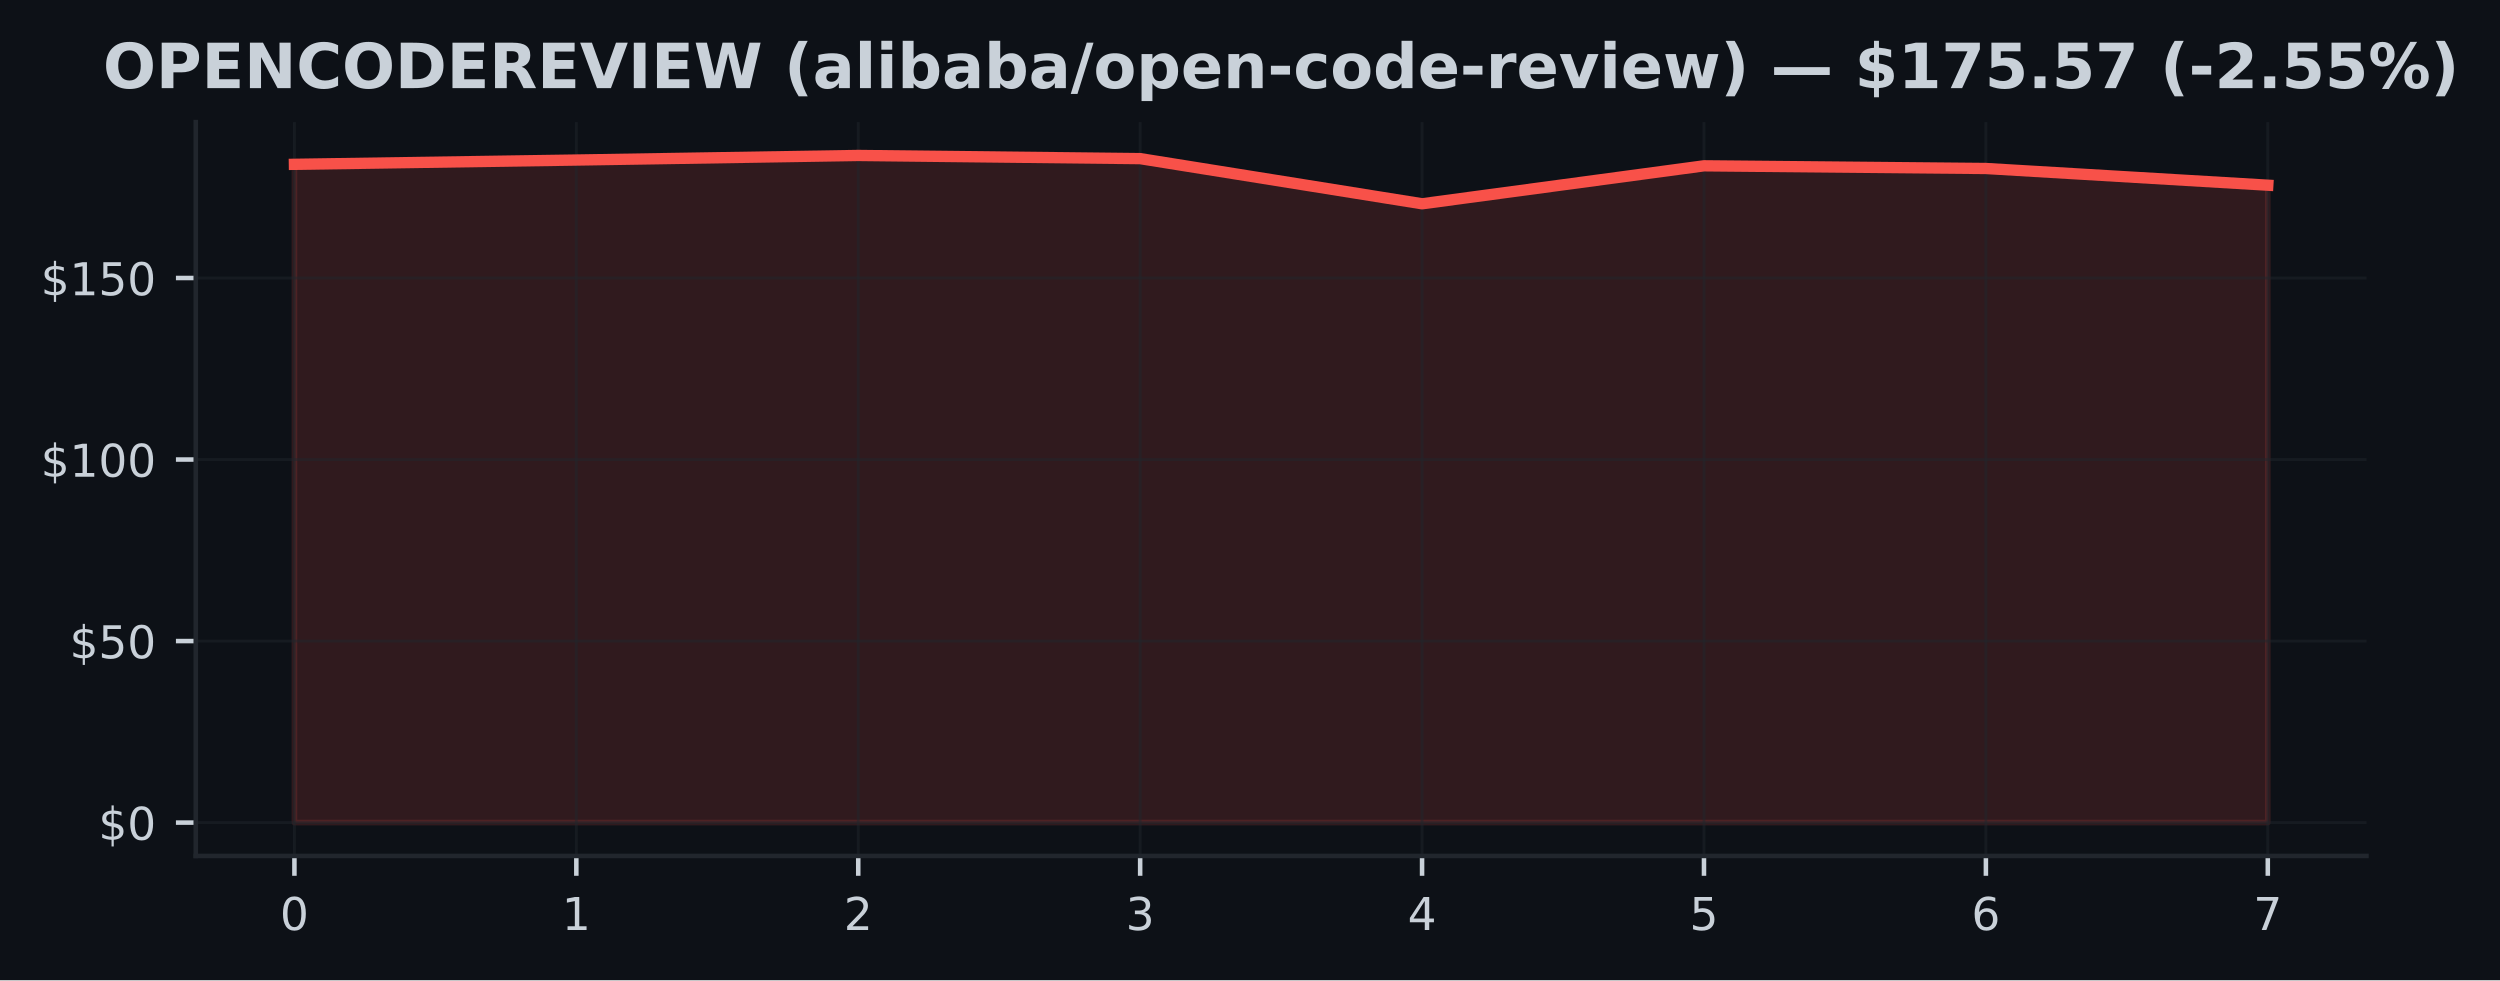
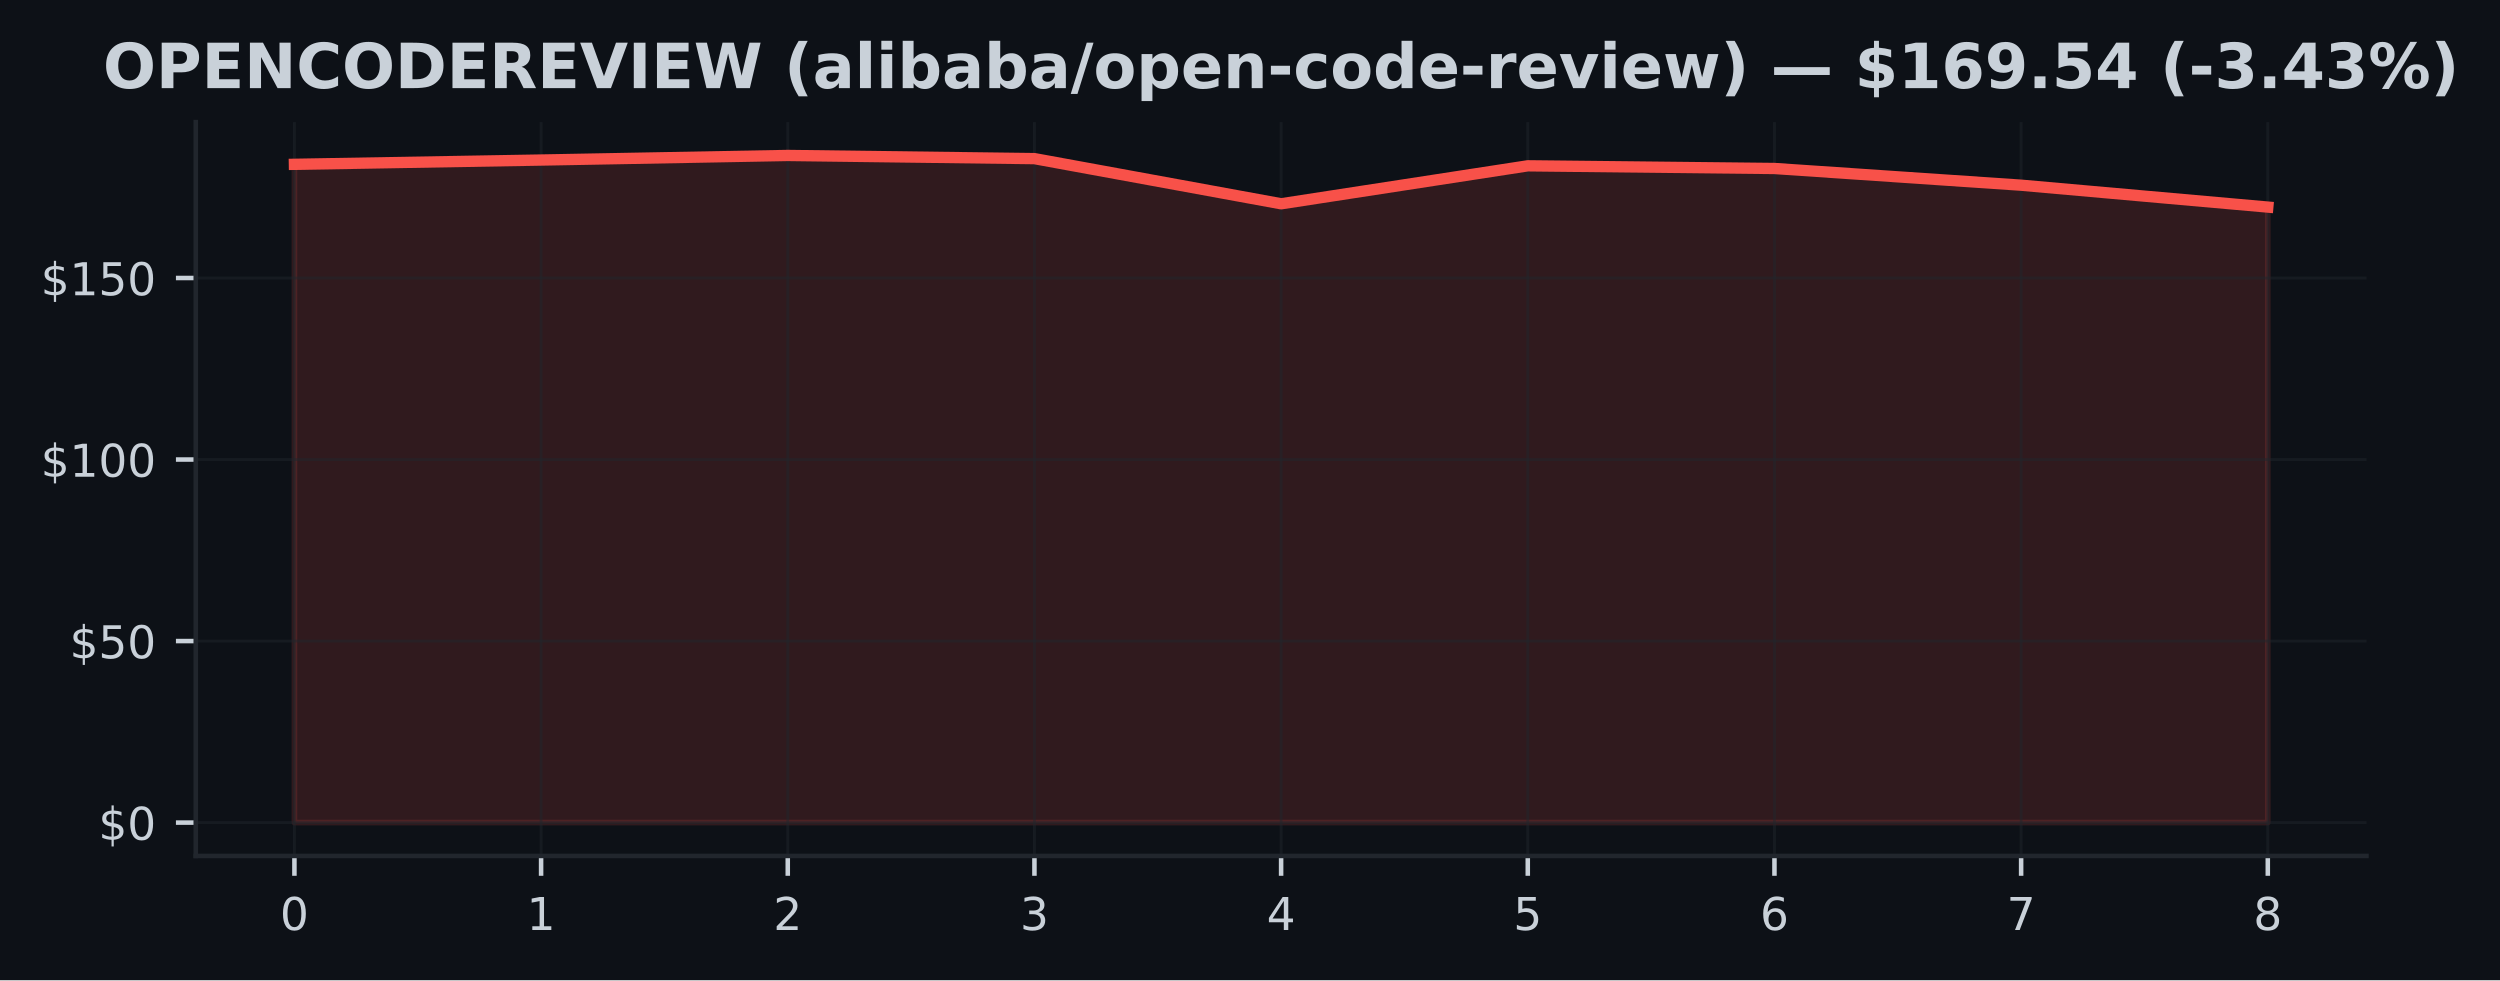
<svg xmlns="http://www.w3.org/2000/svg" xmlns:xlink="http://www.w3.org/1999/xlink" width="441.375pt" height="173.061pt" viewBox="0 0 441.375 173.061" version="1.1">
  <defs>
    <style type="text/css">*{stroke-linejoin: round; stroke-linecap: butt}</style>
  </defs>
  <g id="figure_1">
    <g id="patch_1">
      <path d="M 0 173.061  L 441.375 173.061  L 441.375 0  L 0 0  z " style="fill: #0d1117" />
    </g>
    <g id="axes_1">
      <g id="patch_2">
        <path d="M 34.56 151.118  L 417.8 151.118  L 417.8 21.558  L 34.56 21.558  z " style="fill: #0d1117" />
      </g>
      <g id="FillBetweenPolyCollection_1">
        <defs>
-           <path id="mce8ab6e740" d="M 51.98 -27.832  L 51.98 -144.049  L 101.751 -144.806  L 151.523 -145.613  L 201.294 -145.056  L 251.066 -137.082  L 300.837 -143.787  L 350.609 -143.312  L 400.38 -140.364  L 400.38 -27.832  L 400.38 -27.832  L 350.609 -27.832  L 300.837 -27.832  L 251.066 -27.832  L 201.294 -27.832  L 151.523 -27.832  L 101.751 -27.832  L 51.98 -27.832  z " style="stroke: #f85149; stroke-opacity: 0.15" />
+           <path id="m4a95462f63" d="M 51.98 -27.832  L 51.98 -144.049  L 95.53 -144.806  L 139.08 -145.613  L 182.63 -145.056  L 226.18 -137.082  L 269.73 -143.787  L 313.28 -143.312  L 356.83 -140.364  L 400.38 -136.499  L 400.38 -27.832  L 400.38 -27.832  L 356.83 -27.832  L 313.28 -27.832  L 269.73 -27.832  L 226.18 -27.832  L 182.63 -27.832  L 139.08 -27.832  L 95.53 -27.832  L 51.98 -27.832  z " style="stroke: #f85149; stroke-opacity: 0.15" />
        </defs>
-         <g clip-path="url(#p2fc9ec6534)">
-           <use xlink:href="#mce8ab6e740" x="0" y="173.061" style="fill: #f85149; fill-opacity: 0.15; stroke: #f85149; stroke-opacity: 0.15" />
+         <g clip-path="url(#pe9b9339fca)">
+           <use xlink:href="#m4a95462f63" x="0" y="173.061" style="fill: #f85149; fill-opacity: 0.15; stroke: #f85149; stroke-opacity: 0.15" />
        </g>
      </g>
      <g id="matplotlib.axis_1">
        <g id="xtick_1">
          <g id="line2d_1">
-             <path d="M 51.98 151.118  L 51.98 21.558  " clip-path="url(#p2fc9ec6534)" style="fill: none; stroke: #21262d; stroke-opacity: 0.5; stroke-width: 0.5; stroke-linecap: square" />
+             <path d="M 51.98 151.118  L 51.98 21.558  " clip-path="url(#pe9b9339fca)" style="fill: none; stroke: #21262d; stroke-opacity: 0.5; stroke-width: 0.5; stroke-linecap: square" />
          </g>
          <g id="line2d_2">
            <defs>
-               <path id="m64337d0463" d="M 0 0  L 0 3.5  " style="stroke: #c9d1d9; stroke-width: 0.8" />
+               <path id="mf3dcae164a" d="M 0 0  L 0 3.5  " style="stroke: #c9d1d9; stroke-width: 0.8" />
            </defs>
            <g>
-               <use xlink:href="#m64337d0463" x="51.98" y="151.118" style="fill: #c9d1d9; stroke: #c9d1d9; stroke-width: 0.8" />
+               <use xlink:href="#mf3dcae164a" x="51.98" y="151.118" style="fill: #c9d1d9; stroke: #c9d1d9; stroke-width: 0.8" />
            </g>
          </g>
          <g id="text_1">
            <g style="fill: #c9d1d9" transform="translate(49.435 164.197) scale(0.08 -0.08)">
              <defs>
                <path id="DejaVuSans-30" d="M 2034 4250  Q 1547 4250 1301 3770  Q 1056 3291 1056 2328  Q 1056 1369 1301 889  Q 1547 409 2034 409  Q 2525 409 2770 889  Q 3016 1369 3016 2328  Q 3016 3291 2770 3770  Q 2525 4250 2034 4250  z M 2034 4750  Q 2819 4750 3233 4129  Q 3647 3509 3647 2328  Q 3647 1150 3233 529  Q 2819 -91 2034 -91  Q 1250 -91 836 529  Q 422 1150 422 2328  Q 422 3509 836 4129  Q 1250 4750 2034 4750  z " transform="scale(0.015625)" />
              </defs>
              <use xlink:href="#DejaVuSans-30" />
            </g>
          </g>
        </g>
        <g id="xtick_2">
          <g id="line2d_3">
-             <path d="M 101.751 151.118  L 101.751 21.558  " clip-path="url(#p2fc9ec6534)" style="fill: none; stroke: #21262d; stroke-opacity: 0.5; stroke-width: 0.5; stroke-linecap: square" />
+             <path d="M 95.53 151.118  L 95.53 21.558  " clip-path="url(#pe9b9339fca)" style="fill: none; stroke: #21262d; stroke-opacity: 0.5; stroke-width: 0.5; stroke-linecap: square" />
          </g>
          <g id="line2d_4">
            <g>
-               <use xlink:href="#m64337d0463" x="101.751" y="151.118" style="fill: #c9d1d9; stroke: #c9d1d9; stroke-width: 0.8" />
+               <use xlink:href="#mf3dcae164a" x="95.53" y="151.118" style="fill: #c9d1d9; stroke: #c9d1d9; stroke-width: 0.8" />
            </g>
          </g>
          <g id="text_2">
-             <g style="fill: #c9d1d9" transform="translate(99.20643 164.197) scale(0.08 -0.08)">
+             <g style="fill: #c9d1d9" transform="translate(92.985 164.197) scale(0.08 -0.08)">
              <defs>
                <path id="DejaVuSans-31" d="M 794 531  L 1825 531  L 1825 4091  L 703 3866  L 703 4441  L 1819 4666  L 2450 4666  L 2450 531  L 3481 531  L 3481 0  L 794 0  L 794 531  z " transform="scale(0.015625)" />
              </defs>
              <use xlink:href="#DejaVuSans-31" />
            </g>
          </g>
        </g>
        <g id="xtick_3">
          <g id="line2d_5">
-             <path d="M 151.523 151.118  L 151.523 21.558  " clip-path="url(#p2fc9ec6534)" style="fill: none; stroke: #21262d; stroke-opacity: 0.5; stroke-width: 0.5; stroke-linecap: square" />
+             <path d="M 139.08 151.118  L 139.08 21.558  " clip-path="url(#pe9b9339fca)" style="fill: none; stroke: #21262d; stroke-opacity: 0.5; stroke-width: 0.5; stroke-linecap: square" />
          </g>
          <g id="line2d_6">
            <g>
-               <use xlink:href="#m64337d0463" x="151.523" y="151.118" style="fill: #c9d1d9; stroke: #c9d1d9; stroke-width: 0.8" />
+               <use xlink:href="#mf3dcae164a" x="139.08" y="151.118" style="fill: #c9d1d9; stroke: #c9d1d9; stroke-width: 0.8" />
            </g>
          </g>
          <g id="text_3">
-             <g style="fill: #c9d1d9" transform="translate(148.9779 164.197) scale(0.08 -0.08)">
+             <g style="fill: #c9d1d9" transform="translate(136.535 164.197) scale(0.08 -0.08)">
              <defs>
                <path id="DejaVuSans-32" d="M 1228 531  L 3431 531  L 3431 0  L 469 0  L 469 531  Q 828 903 1448 1529  Q 2069 2156 2228 2338  Q 2531 2678 2651 2914  Q 2772 3150 2772 3378  Q 2772 3750 2511 3984  Q 2250 4219 1831 4219  Q 1534 4219 1204 4116  Q 875 4013 500 3803  L 500 4441  Q 881 4594 1212 4672  Q 1544 4750 1819 4750  Q 2544 4750 2975 4387  Q 3406 4025 3406 3419  Q 3406 3131 3298 2873  Q 3191 2616 2906 2266  Q 2828 2175 2409 1742  Q 1991 1309 1228 531  z " transform="scale(0.015625)" />
              </defs>
              <use xlink:href="#DejaVuSans-32" />
            </g>
          </g>
        </g>
        <g id="xtick_4">
          <g id="line2d_7">
-             <path d="M 201.294 151.118  L 201.294 21.558  " clip-path="url(#p2fc9ec6534)" style="fill: none; stroke: #21262d; stroke-opacity: 0.5; stroke-width: 0.5; stroke-linecap: square" />
+             <path d="M 182.63 151.118  L 182.63 21.558  " clip-path="url(#pe9b9339fca)" style="fill: none; stroke: #21262d; stroke-opacity: 0.5; stroke-width: 0.5; stroke-linecap: square" />
          </g>
          <g id="line2d_8">
            <g>
-               <use xlink:href="#m64337d0463" x="201.294" y="151.118" style="fill: #c9d1d9; stroke: #c9d1d9; stroke-width: 0.8" />
+               <use xlink:href="#mf3dcae164a" x="182.63" y="151.118" style="fill: #c9d1d9; stroke: #c9d1d9; stroke-width: 0.8" />
            </g>
          </g>
          <g id="text_4">
-             <g style="fill: #c9d1d9" transform="translate(198.7493 164.197) scale(0.08 -0.08)">
+             <g style="fill: #c9d1d9" transform="translate(180.085 164.197) scale(0.08 -0.08)">
              <defs>
                <path id="DejaVuSans-33" d="M 2597 2516  Q 3050 2419 3304 2112  Q 3559 1806 3559 1356  Q 3559 666 3084 287  Q 2609 -91 1734 -91  Q 1441 -91 1130 -33  Q 819 25 488 141  L 488 750  Q 750 597 1062 519  Q 1375 441 1716 441  Q 2309 441 2620 675  Q 2931 909 2931 1356  Q 2931 1769 2642 2001  Q 2353 2234 1838 2234  L 1294 2234  L 1294 2753  L 1863 2753  Q 2328 2753 2575 2939  Q 2822 3125 2822 3475  Q 2822 3834 2567 4026  Q 2313 4219 1838 4219  Q 1578 4219 1281 4162  Q 984 4106 628 3988  L 628 4550  Q 988 4650 1302 4700  Q 1616 4750 1894 4750  Q 2613 4750 3031 4423  Q 3450 4097 3450 3541  Q 3450 3153 3228 2886  Q 3006 2619 2597 2516  z " transform="scale(0.015625)" />
              </defs>
              <use xlink:href="#DejaVuSans-33" />
            </g>
          </g>
        </g>
        <g id="xtick_5">
          <g id="line2d_9">
-             <path d="M 251.066 151.118  L 251.066 21.558  " clip-path="url(#p2fc9ec6534)" style="fill: none; stroke: #21262d; stroke-opacity: 0.5; stroke-width: 0.5; stroke-linecap: square" />
+             <path d="M 226.18 151.118  L 226.18 21.558  " clip-path="url(#pe9b9339fca)" style="fill: none; stroke: #21262d; stroke-opacity: 0.5; stroke-width: 0.5; stroke-linecap: square" />
          </g>
          <g id="line2d_10">
            <g>
-               <use xlink:href="#m64337d0463" x="251.066" y="151.118" style="fill: #c9d1d9; stroke: #c9d1d9; stroke-width: 0.8" />
+               <use xlink:href="#mf3dcae164a" x="226.18" y="151.118" style="fill: #c9d1d9; stroke: #c9d1d9; stroke-width: 0.8" />
            </g>
          </g>
          <g id="text_5">
-             <g style="fill: #c9d1d9" transform="translate(248.5207 164.197) scale(0.08 -0.08)">
+             <g style="fill: #c9d1d9" transform="translate(223.635 164.197) scale(0.08 -0.08)">
              <defs>
                <path id="DejaVuSans-34" d="M 2419 4116  L 825 1625  L 2419 1625  L 2419 4116  z M 2253 4666  L 3047 4666  L 3047 1625  L 3713 1625  L 3713 1100  L 3047 1100  L 3047 0  L 2419 0  L 2419 1100  L 313 1100  L 313 1709  L 2253 4666  z " transform="scale(0.015625)" />
              </defs>
              <use xlink:href="#DejaVuSans-34" />
            </g>
          </g>
        </g>
        <g id="xtick_6">
          <g id="line2d_11">
-             <path d="M 300.837 151.118  L 300.837 21.558  " clip-path="url(#p2fc9ec6534)" style="fill: none; stroke: #21262d; stroke-opacity: 0.5; stroke-width: 0.5; stroke-linecap: square" />
+             <path d="M 269.73 151.118  L 269.73 21.558  " clip-path="url(#pe9b9339fca)" style="fill: none; stroke: #21262d; stroke-opacity: 0.5; stroke-width: 0.5; stroke-linecap: square" />
          </g>
          <g id="line2d_12">
            <g>
-               <use xlink:href="#m64337d0463" x="300.837" y="151.118" style="fill: #c9d1d9; stroke: #c9d1d9; stroke-width: 0.8" />
+               <use xlink:href="#mf3dcae164a" x="269.73" y="151.118" style="fill: #c9d1d9; stroke: #c9d1d9; stroke-width: 0.8" />
            </g>
          </g>
          <g id="text_6">
-             <g style="fill: #c9d1d9" transform="translate(298.2921 164.197) scale(0.08 -0.08)">
+             <g style="fill: #c9d1d9" transform="translate(267.185 164.197) scale(0.08 -0.08)">
              <defs>
                <path id="DejaVuSans-35" d="M 691 4666  L 3169 4666  L 3169 4134  L 1269 4134  L 1269 2991  Q 1406 3038 1543 3061  Q 1681 3084 1819 3084  Q 2600 3084 3056 2656  Q 3513 2228 3513 1497  Q 3513 744 3044 326  Q 2575 -91 1722 -91  Q 1428 -91 1123 -41  Q 819 9 494 109  L 494 744  Q 775 591 1075 516  Q 1375 441 1709 441  Q 2250 441 2565 725  Q 2881 1009 2881 1497  Q 2881 1984 2565 2268  Q 2250 2553 1709 2553  Q 1456 2553 1204 2497  Q 953 2441 691 2322  L 691 4666  z " transform="scale(0.015625)" />
              </defs>
              <use xlink:href="#DejaVuSans-35" />
            </g>
          </g>
        </g>
        <g id="xtick_7">
          <g id="line2d_13">
-             <path d="M 350.609 151.118  L 350.609 21.558  " clip-path="url(#p2fc9ec6534)" style="fill: none; stroke: #21262d; stroke-opacity: 0.5; stroke-width: 0.5; stroke-linecap: square" />
+             <path d="M 313.28 151.118  L 313.28 21.558  " clip-path="url(#pe9b9339fca)" style="fill: none; stroke: #21262d; stroke-opacity: 0.5; stroke-width: 0.5; stroke-linecap: square" />
          </g>
          <g id="line2d_14">
            <g>
-               <use xlink:href="#m64337d0463" x="350.609" y="151.118" style="fill: #c9d1d9; stroke: #c9d1d9; stroke-width: 0.8" />
+               <use xlink:href="#mf3dcae164a" x="313.28" y="151.118" style="fill: #c9d1d9; stroke: #c9d1d9; stroke-width: 0.8" />
            </g>
          </g>
          <g id="text_7">
-             <g style="fill: #c9d1d9" transform="translate(348.0636 164.197) scale(0.08 -0.08)">
+             <g style="fill: #c9d1d9" transform="translate(310.735 164.197) scale(0.08 -0.08)">
              <defs>
                <path id="DejaVuSans-36" d="M 2113 2584  Q 1688 2584 1439 2293  Q 1191 2003 1191 1497  Q 1191 994 1439 701  Q 1688 409 2113 409  Q 2538 409 2786 701  Q 3034 994 3034 1497  Q 3034 2003 2786 2293  Q 2538 2584 2113 2584  z M 3366 4563  L 3366 3988  Q 3128 4100 2886 4159  Q 2644 4219 2406 4219  Q 1781 4219 1451 3797  Q 1122 3375 1075 2522  Q 1259 2794 1537 2939  Q 1816 3084 2150 3084  Q 2853 3084 3261 2657  Q 3669 2231 3669 1497  Q 3669 778 3244 343  Q 2819 -91 2113 -91  Q 1303 -91 875 529  Q 447 1150 447 2328  Q 447 3434 972 4092  Q 1497 4750 2381 4750  Q 2619 4750 2861 4703  Q 3103 4656 3366 4563  z " transform="scale(0.015625)" />
              </defs>
              <use xlink:href="#DejaVuSans-36" />
            </g>
          </g>
        </g>
        <g id="xtick_8">
          <g id="line2d_15">
-             <path d="M 400.38 151.118  L 400.38 21.558  " clip-path="url(#p2fc9ec6534)" style="fill: none; stroke: #21262d; stroke-opacity: 0.5; stroke-width: 0.5; stroke-linecap: square" />
+             <path d="M 356.83 151.118  L 356.83 21.558  " clip-path="url(#pe9b9339fca)" style="fill: none; stroke: #21262d; stroke-opacity: 0.5; stroke-width: 0.5; stroke-linecap: square" />
          </g>
          <g id="line2d_16">
            <g>
-               <use xlink:href="#m64337d0463" x="400.38" y="151.118" style="fill: #c9d1d9; stroke: #c9d1d9; stroke-width: 0.8" />
+               <use xlink:href="#mf3dcae164a" x="356.83" y="151.118" style="fill: #c9d1d9; stroke: #c9d1d9; stroke-width: 0.8" />
            </g>
          </g>
          <g id="text_8">
+             <g style="fill: #c9d1d9" transform="translate(354.285 164.197) scale(0.08 -0.08)">
+               <defs>
+                 <path id="DejaVuSans-37" d="M 525 4666  L 3525 4666  L 3525 4397  L 1831 0  L 1172 0  L 2766 4134  L 525 4134  L 525 4666  z " transform="scale(0.015625)" />
+               </defs>
+               <use xlink:href="#DejaVuSans-37" />
+             </g>
+           </g>
+         </g>
+         <g id="xtick_9">
+           <g id="line2d_17">
+             <path d="M 400.38 151.118  L 400.38 21.558  " clip-path="url(#pe9b9339fca)" style="fill: none; stroke: #21262d; stroke-opacity: 0.5; stroke-width: 0.5; stroke-linecap: square" />
+           </g>
+           <g id="line2d_18">
+             <g>
+               <use xlink:href="#mf3dcae164a" x="400.38" y="151.118" style="fill: #c9d1d9; stroke: #c9d1d9; stroke-width: 0.8" />
+             </g>
+           </g>
+           <g id="text_9">
            <g style="fill: #c9d1d9" transform="translate(397.835 164.197) scale(0.08 -0.08)">
              <defs>
-                 <path id="DejaVuSans-37" d="M 525 4666  L 3525 4666  L 3525 4397  L 1831 0  L 1172 0  L 2766 4134  L 525 4134  L 525 4666  z " transform="scale(0.015625)" />
-               </defs>
-               <use xlink:href="#DejaVuSans-37" />
+                 <path id="DejaVuSans-38" d="M 2034 2216  Q 1584 2216 1326 1975  Q 1069 1734 1069 1313  Q 1069 891 1326 650  Q 1584 409 2034 409  Q 2484 409 2743 651  Q 3003 894 3003 1313  Q 3003 1734 2745 1975  Q 2488 2216 2034 2216  z M 1403 2484  Q 997 2584 770 2862  Q 544 3141 544 3541  Q 544 4100 942 4425  Q 1341 4750 2034 4750  Q 2731 4750 3128 4425  Q 3525 4100 3525 3541  Q 3525 3141 3298 2862  Q 3072 2584 2669 2484  Q 3125 2378 3379 2068  Q 3634 1759 3634 1313  Q 3634 634 3220 271  Q 2806 -91 2034 -91  Q 1263 -91 848 271  Q 434 634 434 1313  Q 434 1759 690 2068  Q 947 2378 1403 2484  z M 1172 3481  Q 1172 3119 1398 2916  Q 1625 2713 2034 2713  Q 2441 2713 2670 2916  Q 2900 3119 2900 3481  Q 2900 3844 2670 4047  Q 2441 4250 2034 4250  Q 1625 4250 1398 4047  Q 1172 3844 1172 3481  z " transform="scale(0.015625)" />
+               </defs>
+               <use xlink:href="#DejaVuSans-38" />
            </g>
          </g>
        </g>
      </g>
      <g id="matplotlib.axis_2">
        <g id="ytick_1">
-           <g id="line2d_17">
-             <path d="M 34.56 145.229  L 417.8 145.229  " clip-path="url(#p2fc9ec6534)" style="fill: none; stroke: #21262d; stroke-opacity: 0.5; stroke-width: 0.5; stroke-linecap: square" />
-           </g>
-           <g id="line2d_18">
+           <g id="line2d_19">
+             <path d="M 34.56 145.229  L 417.8 145.229  " clip-path="url(#pe9b9339fca)" style="fill: none; stroke: #21262d; stroke-opacity: 0.5; stroke-width: 0.5; stroke-linecap: square" />
+           </g>
+           <g id="line2d_20">
            <defs>
-               <path id="m0878ba13f8" d="M 0 0  L -3.5 0  " style="stroke: #c9d1d9; stroke-width: 0.8" />
+               <path id="m91d8b4a1fb" d="M 0 0  L -3.5 0  " style="stroke: #c9d1d9; stroke-width: 0.8" />
            </defs>
            <g>
-               <use xlink:href="#m0878ba13f8" x="34.56" y="145.229" style="fill: #c9d1d9; stroke: #c9d1d9; stroke-width: 0.8" />
-             </g>
-           </g>
-           <g id="text_9">
+               <use xlink:href="#m91d8b4a1fb" x="34.56" y="145.229" style="fill: #c9d1d9; stroke: #c9d1d9; stroke-width: 0.8" />
+             </g>
+           </g>
+           <g id="text_10">
            <g style="fill: #c9d1d9" transform="translate(17.38 148.2686) scale(0.08 -0.08)">
              <defs>
                <path id="DejaVuSans-24" d="M 2163 -941  L 1850 -941  L 1847 0  Q 1519 6 1191 76  Q 863 147 531 288  L 531 850  Q 850 650 1176 548  Q 1503 447 1850 444  L 1850 1869  Q 1159 1981 845 2250  Q 531 2519 531 2988  Q 531 3497 872 3790  Q 1213 4084 1850 4128  L 1850 4863  L 2163 4863  L 2163 4138  Q 2453 4125 2725 4076  Q 2997 4028 3256 3944  L 3256 3397  Q 2997 3528 2723 3600  Q 2450 3672 2163 3684  L 2163 2350  Q 2872 2241 3206 1959  Q 3541 1678 3541 1191  Q 3541 663 3186 358  Q 2831 53 2163 6  L 2163 -941  z M 1850 2406  L 1850 3688  Q 1488 3647 1297 3481  Q 1106 3316 1106 3041  Q 1106 2772 1282 2622  Q 1459 2472 1850 2406  z M 2163 1806  L 2163 453  Q 2559 506 2761 678  Q 2963 850 2963 1131  Q 2963 1406 2770 1568  Q 2578 1731 2163 1806  z " transform="scale(0.015625)" />
              </defs>
              <use xlink:href="#DejaVuSans-24" />
              <use xlink:href="#DejaVuSans-30" transform="translate(63.62305 0)" />
            </g>
          </g>
        </g>
        <g id="ytick_2">
-           <g id="line2d_19">
-             <path d="M 34.56 113.181  L 417.8 113.181  " clip-path="url(#p2fc9ec6534)" style="fill: none; stroke: #21262d; stroke-opacity: 0.5; stroke-width: 0.5; stroke-linecap: square" />
-           </g>
-           <g id="line2d_20">
-             <g>
-               <use xlink:href="#m0878ba13f8" x="34.56" y="113.181" style="fill: #c9d1d9; stroke: #c9d1d9; stroke-width: 0.8" />
-             </g>
-           </g>
-           <g id="text_10">
+           <g id="line2d_21">
+             <path d="M 34.56 113.181  L 417.8 113.181  " clip-path="url(#pe9b9339fca)" style="fill: none; stroke: #21262d; stroke-opacity: 0.5; stroke-width: 0.5; stroke-linecap: square" />
+           </g>
+           <g id="line2d_22">
+             <g>
+               <use xlink:href="#m91d8b4a1fb" x="34.56" y="113.181" style="fill: #c9d1d9; stroke: #c9d1d9; stroke-width: 0.8" />
+             </g>
+           </g>
+           <g id="text_11">
            <g style="fill: #c9d1d9" transform="translate(12.29 116.2208) scale(0.08 -0.08)">
              <use xlink:href="#DejaVuSans-24" />
              <use xlink:href="#DejaVuSans-35" transform="translate(63.62305 0)" />
              <use xlink:href="#DejaVuSans-30" transform="translate(127.2461 0)" />
            </g>
          </g>
        </g>
        <g id="ytick_3">
-           <g id="line2d_21">
-             <path d="M 34.56 81.134  L 417.8 81.134  " clip-path="url(#p2fc9ec6534)" style="fill: none; stroke: #21262d; stroke-opacity: 0.5; stroke-width: 0.5; stroke-linecap: square" />
-           </g>
-           <g id="line2d_22">
-             <g>
-               <use xlink:href="#m0878ba13f8" x="34.56" y="81.134" style="fill: #c9d1d9; stroke: #c9d1d9; stroke-width: 0.8" />
-             </g>
-           </g>
-           <g id="text_11">
+           <g id="line2d_23">
+             <path d="M 34.56 81.134  L 417.8 81.134  " clip-path="url(#pe9b9339fca)" style="fill: none; stroke: #21262d; stroke-opacity: 0.5; stroke-width: 0.5; stroke-linecap: square" />
+           </g>
+           <g id="line2d_24">
+             <g>
+               <use xlink:href="#m91d8b4a1fb" x="34.56" y="81.134" style="fill: #c9d1d9; stroke: #c9d1d9; stroke-width: 0.8" />
+             </g>
+           </g>
+           <g id="text_12">
            <g style="fill: #c9d1d9" transform="translate(7.2 84.17311) scale(0.08 -0.08)">
              <use xlink:href="#DejaVuSans-24" />
              <use xlink:href="#DejaVuSans-31" transform="translate(63.62305 0)" />
              <use xlink:href="#DejaVuSans-30" transform="translate(127.2461 0)" />
              <use xlink:href="#DejaVuSans-30" transform="translate(190.8691 0)" />
            </g>
          </g>
        </g>
        <g id="ytick_4">
-           <g id="line2d_23">
-             <path d="M 34.56 49.086  L 417.8 49.086  " clip-path="url(#p2fc9ec6534)" style="fill: none; stroke: #21262d; stroke-opacity: 0.5; stroke-width: 0.5; stroke-linecap: square" />
-           </g>
-           <g id="line2d_24">
-             <g>
-               <use xlink:href="#m0878ba13f8" x="34.56" y="49.086" style="fill: #c9d1d9; stroke: #c9d1d9; stroke-width: 0.8" />
-             </g>
-           </g>
-           <g id="text_12">
+           <g id="line2d_25">
+             <path d="M 34.56 49.086  L 417.8 49.086  " clip-path="url(#pe9b9339fca)" style="fill: none; stroke: #21262d; stroke-opacity: 0.5; stroke-width: 0.5; stroke-linecap: square" />
+           </g>
+           <g id="line2d_26">
+             <g>
+               <use xlink:href="#m91d8b4a1fb" x="34.56" y="49.086" style="fill: #c9d1d9; stroke: #c9d1d9; stroke-width: 0.8" />
+             </g>
+           </g>
+           <g id="text_13">
            <g style="fill: #c9d1d9" transform="translate(7.2 52.12537) scale(0.08 -0.08)">
              <use xlink:href="#DejaVuSans-24" />
              <use xlink:href="#DejaVuSans-31" transform="translate(63.62305 0)" />
              <use xlink:href="#DejaVuSans-35" transform="translate(127.2461 0)" />
              <use xlink:href="#DejaVuSans-30" transform="translate(190.8691 0)" />
            </g>
          </g>
        </g>
      </g>
-       <g id="line2d_25">
-         <path d="M 51.98 29.011  L 101.751 28.255  L 151.523 27.447  L 201.294 28.005  L 251.066 35.978  L 300.837 29.274  L 350.609 29.748  L 400.38 32.697  " clip-path="url(#p2fc9ec6534)" style="fill: none; stroke: #f85149; stroke-width: 2; stroke-linecap: square" />
+       <g id="line2d_27">
+         <path d="M 51.98 29.011  L 95.53 28.255  L 139.08 27.447  L 182.63 28.005  L 226.18 35.978  L 269.73 29.274  L 313.28 29.748  L 356.83 32.697  L 400.38 36.562  " clip-path="url(#pe9b9339fca)" style="fill: none; stroke: #f85149; stroke-width: 2; stroke-linecap: square" />
      </g>
      <g id="patch_3">
        <path d="M 34.56 151.118  L 34.56 21.558  " style="fill: none; stroke: #21262d; stroke-width: 0.8; stroke-linejoin: miter; stroke-linecap: square" />
      </g>
      <g id="patch_4">
        <path d="M 34.56 151.118  L 417.8 151.118  " style="fill: none; stroke: #21262d; stroke-width: 0.8; stroke-linejoin: miter; stroke-linecap: square" />
      </g>
-       <g id="text_13">
+       <g id="text_14">
        <g style="fill: #c9d1d9" transform="translate(18.18547 15.55828) scale(0.11 -0.11)">
          <defs>
            <path id="DejaVuSans-Bold-4f" d="M 2719 3878  Q 2169 3878 1866 3472  Q 1563 3066 1563 2328  Q 1563 1594 1866 1187  Q 2169 781 2719 781  Q 3272 781 3575 1187  Q 3878 1594 3878 2328  Q 3878 3066 3575 3472  Q 3272 3878 2719 3878  z M 2719 4750  Q 3844 4750 4481 4106  Q 5119 3463 5119 2328  Q 5119 1197 4481 553  Q 3844 -91 2719 -91  Q 1597 -91 958 553  Q 319 1197 319 2328  Q 319 3463 958 4106  Q 1597 4750 2719 4750  z " transform="scale(0.015625)" />
            <path id="DejaVuSans-Bold-50" d="M 588 4666  L 2584 4666  Q 3475 4666 3951 4270  Q 4428 3875 4428 3144  Q 4428 2409 3951 2014  Q 3475 1619 2584 1619  L 1791 1619  L 1791 0  L 588 0  L 588 4666  z M 1791 3794  L 1791 2491  L 2456 2491  Q 2806 2491 2997 2661  Q 3188 2831 3188 3144  Q 3188 3456 2997 3625  Q 2806 3794 2456 3794  L 1791 3794  z " transform="scale(0.015625)" />
            <path id="DejaVuSans-Bold-45" d="M 588 4666  L 3834 4666  L 3834 3756  L 1791 3756  L 1791 2888  L 3713 2888  L 3713 1978  L 1791 1978  L 1791 909  L 3903 909  L 3903 0  L 588 0  L 588 4666  z " transform="scale(0.015625)" />
            <path id="DejaVuSans-Bold-4e" d="M 588 4666  L 1931 4666  L 3628 1466  L 3628 4666  L 4769 4666  L 4769 0  L 3425 0  L 1728 3200  L 1728 0  L 588 0  L 588 4666  z " transform="scale(0.015625)" />
            <path id="DejaVuSans-Bold-43" d="M 4288 256  Q 3956 84 3597 -3  Q 3238 -91 2847 -91  Q 1681 -91 1000 561  Q 319 1213 319 2328  Q 319 3447 1000 4098  Q 1681 4750 2847 4750  Q 3238 4750 3597 4662  Q 3956 4575 4288 4403  L 4288 3438  Q 3953 3666 3628 3772  Q 3303 3878 2944 3878  Q 2300 3878 1931 3465  Q 1563 3053 1563 2328  Q 1563 1606 1931 1193  Q 2300 781 2944 781  Q 3303 781 3628 887  Q 3953 994 4288 1222  L 4288 256  z " transform="scale(0.015625)" />
            <path id="DejaVuSans-Bold-44" d="M 1791 3756  L 1791 909  L 2222 909  Q 2959 909 3348 1275  Q 3738 1641 3738 2338  Q 3738 3031 3350 3393  Q 2963 3756 2222 3756  L 1791 3756  z M 588 4666  L 1856 4666  Q 2919 4666 3439 4514  Q 3959 4363 4331 4000  Q 4659 3684 4818 3271  Q 4978 2859 4978 2338  Q 4978 1809 4818 1395  Q 4659 981 4331 666  Q 3956 303 3431 151  Q 2906 0 1856 0  L 588 0  L 588 4666  z " transform="scale(0.015625)" />
            <path id="DejaVuSans-Bold-52" d="M 2297 2597  Q 2675 2597 2839 2737  Q 3003 2878 3003 3200  Q 3003 3519 2839 3656  Q 2675 3794 2297 3794  L 1791 3794  L 1791 2597  L 2297 2597  z M 1791 1766  L 1791 0  L 588 0  L 588 4666  L 2425 4666  Q 3347 4666 3776 4356  Q 4206 4047 4206 3378  Q 4206 2916 3982 2619  Q 3759 2322 3309 2181  Q 3556 2125 3751 1926  Q 3947 1728 4147 1325  L 4800 0  L 3519 0  L 2950 1159  Q 2778 1509 2601 1637  Q 2425 1766 2131 1766  L 1791 1766  z " transform="scale(0.015625)" />
            <path id="DejaVuSans-Bold-56" d="M 31 4666  L 1241 4666  L 2478 1222  L 3713 4666  L 4922 4666  L 3194 0  L 1759 0  L 31 4666  z " transform="scale(0.015625)" />
            <path id="DejaVuSans-Bold-49" d="M 588 4666  L 1791 4666  L 1791 0  L 588 0  L 588 4666  z " transform="scale(0.015625)" />
            <path id="DejaVuSans-Bold-57" d="M 191 4666  L 1344 4666  L 2150 1275  L 2950 4666  L 4109 4666  L 4909 1275  L 5716 4666  L 6859 4666  L 5759 0  L 4372 0  L 3525 3547  L 2688 0  L 1300 0  L 191 4666  z " transform="scale(0.015625)" />
            <path id="DejaVuSans-Bold-20" transform="scale(0.015625)" />
            <path id="DejaVuSans-Bold-28" d="M 2413 -844  L 1484 -844  Q 1006 -72 778 623  Q 550 1319 550 2003  Q 550 2688 779 3389  Q 1009 4091 1484 4856  L 2413 4856  Q 2013 4116 1813 3408  Q 1613 2700 1613 2009  Q 1613 1319 1811 609  Q 2009 -100 2413 -844  z " transform="scale(0.015625)" />
            <path id="DejaVuSans-Bold-61" d="M 2106 1575  Q 1756 1575 1579 1456  Q 1403 1338 1403 1106  Q 1403 894 1545 773  Q 1688 653 1941 653  Q 2256 653 2472 879  Q 2688 1106 2688 1447  L 2688 1575  L 2106 1575  z M 3816 1997  L 3816 0  L 2688 0  L 2688 519  Q 2463 200 2181 54  Q 1900 -91 1497 -91  Q 953 -91 614 226  Q 275 544 275 1050  Q 275 1666 698 1953  Q 1122 2241 2028 2241  L 2688 2241  L 2688 2328  Q 2688 2594 2478 2717  Q 2269 2841 1825 2841  Q 1466 2841 1156 2769  Q 847 2697 581 2553  L 581 3406  Q 941 3494 1303 3539  Q 1666 3584 2028 3584  Q 2975 3584 3395 3211  Q 3816 2838 3816 1997  z " transform="scale(0.015625)" />
            <path id="DejaVuSans-Bold-6c" d="M 538 4863  L 1656 4863  L 1656 0  L 538 0  L 538 4863  z " transform="scale(0.015625)" />
            <path id="DejaVuSans-Bold-69" d="M 538 3500  L 1656 3500  L 1656 0  L 538 0  L 538 3500  z M 538 4863  L 1656 4863  L 1656 3950  L 538 3950  L 538 4863  z " transform="scale(0.015625)" />
            <path id="DejaVuSans-Bold-62" d="M 2400 722  Q 2759 722 2948 984  Q 3138 1247 3138 1747  Q 3138 2247 2948 2509  Q 2759 2772 2400 2772  Q 2041 2772 1848 2508  Q 1656 2244 1656 1747  Q 1656 1250 1848 986  Q 2041 722 2400 722  z M 1656 2988  Q 1888 3294 2169 3439  Q 2450 3584 2816 3584  Q 3463 3584 3878 3070  Q 4294 2556 4294 1747  Q 4294 938 3878 423  Q 3463 -91 2816 -91  Q 2450 -91 2169 54  Q 1888 200 1656 506  L 1656 0  L 538 0  L 538 4863  L 1656 4863  L 1656 2988  z " transform="scale(0.015625)" />
            <path id="DejaVuSans-Bold-2f" d="M 1644 4666  L 2338 4666  L 691 -594  L 0 -594  L 1644 4666  z " transform="scale(0.015625)" />
            <path id="DejaVuSans-Bold-6f" d="M 2203 2784  Q 1831 2784 1636 2517  Q 1441 2250 1441 1747  Q 1441 1244 1636 976  Q 1831 709 2203 709  Q 2569 709 2762 976  Q 2956 1244 2956 1747  Q 2956 2250 2762 2517  Q 2569 2784 2203 2784  z M 2203 3584  Q 3106 3584 3614 3096  Q 4122 2609 4122 1747  Q 4122 884 3614 396  Q 3106 -91 2203 -91  Q 1297 -91 786 396  Q 275 884 275 1747  Q 275 2609 786 3096  Q 1297 3584 2203 3584  z " transform="scale(0.015625)" />
            <path id="DejaVuSans-Bold-70" d="M 1656 506  L 1656 -1331  L 538 -1331  L 538 3500  L 1656 3500  L 1656 2988  Q 1888 3294 2169 3439  Q 2450 3584 2816 3584  Q 3463 3584 3878 3070  Q 4294 2556 4294 1747  Q 4294 938 3878 423  Q 3463 -91 2816 -91  Q 2450 -91 2169 54  Q 1888 200 1656 506  z M 2400 2772  Q 2041 2772 1848 2508  Q 1656 2244 1656 1747  Q 1656 1250 1848 986  Q 2041 722 2400 722  Q 2759 722 2948 984  Q 3138 1247 3138 1747  Q 3138 2247 2948 2509  Q 2759 2772 2400 2772  z " transform="scale(0.015625)" />
            <path id="DejaVuSans-Bold-65" d="M 4031 1759  L 4031 1441  L 1416 1441  Q 1456 1047 1700 850  Q 1944 653 2381 653  Q 2734 653 3104 758  Q 3475 863 3866 1075  L 3866 213  Q 3469 63 3072 -14  Q 2675 -91 2278 -91  Q 1328 -91 801 392  Q 275 875 275 1747  Q 275 2603 792 3093  Q 1309 3584 2216 3584  Q 3041 3584 3536 3087  Q 4031 2591 4031 1759  z M 2881 2131  Q 2881 2450 2695 2645  Q 2509 2841 2209 2841  Q 1884 2841 1681 2658  Q 1478 2475 1428 2131  L 2881 2131  z " transform="scale(0.015625)" />
            <path id="DejaVuSans-Bold-6e" d="M 4056 2131  L 4056 0  L 2931 0  L 2931 347  L 2931 1631  Q 2931 2084 2911 2256  Q 2891 2428 2841 2509  Q 2775 2619 2662 2680  Q 2550 2741 2406 2741  Q 2056 2741 1856 2470  Q 1656 2200 1656 1722  L 1656 0  L 538 0  L 538 3500  L 1656 3500  L 1656 2988  Q 1909 3294 2193 3439  Q 2478 3584 2822 3584  Q 3428 3584 3742 3212  Q 4056 2841 4056 2131  z " transform="scale(0.015625)" />
            <path id="DejaVuSans-Bold-2d" d="M 347 2297  L 2309 2297  L 2309 1388  L 347 1388  L 347 2297  z " transform="scale(0.015625)" />
            <path id="DejaVuSans-Bold-63" d="M 3366 3391  L 3366 2478  Q 3138 2634 2908 2709  Q 2678 2784 2431 2784  Q 1963 2784 1702 2511  Q 1441 2238 1441 1747  Q 1441 1256 1702 982  Q 1963 709 2431 709  Q 2694 709 2930 787  Q 3166 866 3366 1019  L 3366 103  Q 3103 6 2833 -42  Q 2563 -91 2291 -91  Q 1344 -91 809 395  Q 275 881 275 1747  Q 275 2613 809 3098  Q 1344 3584 2291 3584  Q 2566 3584 2833 3536  Q 3100 3488 3366 3391  z " transform="scale(0.015625)" />
            <path id="DejaVuSans-Bold-64" d="M 2919 2988  L 2919 4863  L 4044 4863  L 4044 0  L 2919 0  L 2919 506  Q 2688 197 2409 53  Q 2131 -91 1766 -91  Q 1119 -91 703 423  Q 288 938 288 1747  Q 288 2556 703 3070  Q 1119 3584 1766 3584  Q 2128 3584 2408 3439  Q 2688 3294 2919 2988  z M 2181 722  Q 2541 722 2730 984  Q 2919 1247 2919 1747  Q 2919 2247 2730 2509  Q 2541 2772 2181 2772  Q 1825 2772 1636 2509  Q 1447 2247 1447 1747  Q 1447 1247 1636 984  Q 1825 722 2181 722  z " transform="scale(0.015625)" />
            <path id="DejaVuSans-Bold-72" d="M 3138 2547  Q 2991 2616 2845 2648  Q 2700 2681 2553 2681  Q 2122 2681 1889 2404  Q 1656 2128 1656 1613  L 1656 0  L 538 0  L 538 3500  L 1656 3500  L 1656 2925  Q 1872 3269 2151 3426  Q 2431 3584 2822 3584  Q 2878 3584 2943 3579  Q 3009 3575 3134 3559  L 3138 2547  z " transform="scale(0.015625)" />
            <path id="DejaVuSans-Bold-76" d="M 97 3500  L 1216 3500  L 2088 1081  L 2956 3500  L 4078 3500  L 2700 0  L 1472 0  L 97 3500  z " transform="scale(0.015625)" />
            <path id="DejaVuSans-Bold-77" d="M 225 3500  L 1313 3500  L 1900 1088  L 2491 3500  L 3425 3500  L 4013 1113  L 4603 3500  L 5691 3500  L 4769 0  L 3547 0  L 2956 2406  L 2369 0  L 1147 0  L 225 3500  z " transform="scale(0.015625)" />
            <path id="DejaVuSans-Bold-29" d="M 513 -844  Q 913 -100 1113 609  Q 1313 1319 1313 2009  Q 1313 2700 1113 3408  Q 913 4116 513 4856  L 1441 4856  Q 1916 4091 2145 3389  Q 2375 2688 2375 2003  Q 2375 1319 2147 623  Q 1919 -72 1441 -844  L 513 -844  z " transform="scale(0.015625)" />
            <path id="DejaVuSans-Bold-2014" d="M 344 2156  L 6056 2156  L 6056 1350  L 344 1350  L 344 2156  z " transform="scale(0.015625)" />
            <path id="DejaVuSans-Bold-24" d="M 2484 -941  L 1978 -941  L 1975 0  Q 1584 16 1218 87  Q 853 159 506 288  L 506 1106  Q 866 922 1233 823  Q 1600 725 1978 713  L 1978 1684  L 1875 1703  Q 1128 1834 814 2115  Q 500 2397 500 2925  Q 500 3484 883 3798  Q 1266 4113 1975 4141  L 1978 4863  L 2484 4863  L 2484 4153  Q 2797 4128 3109 4075  Q 3422 4022 3738 3938  L 3738 3144  Q 3425 3275 3112 3348  Q 2800 3422 2484 3438  L 2484 2541  L 2584 2522  Q 3378 2397 3698 2105  Q 4019 1813 4019 1241  Q 4019 666 3637 358  Q 3256 50 2484 6  L 2484 -941  z M 1978 2613  L 1978 3428  Q 1756 3416 1623 3308  Q 1491 3200 1491 3034  Q 1491 2850 1612 2745  Q 1734 2641 1978 2613  z M 2484 1594  L 2484 725  Q 2756 728 2892 831  Q 3028 934 3028 1141  Q 3028 1353 2903 1458  Q 2778 1563 2484 1594  z " transform="scale(0.015625)" />
            <path id="DejaVuSans-Bold-31" d="M 750 831  L 1813 831  L 1813 3847  L 722 3622  L 722 4441  L 1806 4666  L 2950 4666  L 2950 831  L 4013 831  L 4013 0  L 750 0  L 750 831  z " transform="scale(0.015625)" />
-             <path id="DejaVuSans-Bold-37" d="M 428 4666  L 3944 4666  L 3944 3988  L 2125 0  L 953 0  L 2675 3781  L 428 3781  L 428 4666  z " transform="scale(0.015625)" />
+             <path id="DejaVuSans-Bold-36" d="M 2316 2303  Q 2000 2303 1842 2098  Q 1684 1894 1684 1484  Q 1684 1075 1842 870  Q 2000 666 2316 666  Q 2634 666 2792 870  Q 2950 1075 2950 1484  Q 2950 1894 2792 2098  Q 2634 2303 2316 2303  z M 3803 4544  L 3803 3681  Q 3506 3822 3243 3889  Q 2981 3956 2731 3956  Q 2194 3956 1894 3657  Q 1594 3359 1544 2772  Q 1750 2925 1990 3001  Q 2231 3078 2516 3078  Q 3231 3078 3670 2659  Q 4109 2241 4109 1563  Q 4109 813 3618 361  Q 3128 -91 2303 -91  Q 1394 -91 895 523  Q 397 1138 397 2266  Q 397 3422 980 4083  Q 1563 4744 2578 4744  Q 2900 4744 3203 4694  Q 3506 4644 3803 4544  z " transform="scale(0.015625)" />
+             <path id="DejaVuSans-Bold-39" d="M 641 103  L 641 966  Q 928 831 1190 764  Q 1453 697 1709 697  Q 2247 697 2547 995  Q 2847 1294 2900 1881  Q 2688 1725 2447 1647  Q 2206 1569 1925 1569  Q 1209 1569 770 1986  Q 331 2403 331 3084  Q 331 3838 820 4291  Q 1309 4744 2131 4744  Q 3044 4744 3544 4128  Q 4044 3513 4044 2388  Q 4044 1231 3459 570  Q 2875 -91 1856 -91  Q 1528 -91 1228 -42  Q 928 6 641 103  z M 2125 2350  Q 2441 2350 2600 2554  Q 2759 2759 2759 3169  Q 2759 3575 2600 3781  Q 2441 3988 2125 3988  Q 1809 3988 1650 3781  Q 1491 3575 1491 3169  Q 1491 2759 1650 2554  Q 1809 2350 2125 2350  z " transform="scale(0.015625)" />
+             <path id="DejaVuSans-Bold-2e" d="M 653 1209  L 1778 1209  L 1778 0  L 653 0  L 653 1209  z " transform="scale(0.015625)" />
            <path id="DejaVuSans-Bold-35" d="M 678 4666  L 3669 4666  L 3669 3781  L 1638 3781  L 1638 3059  Q 1775 3097 1914 3117  Q 2053 3138 2203 3138  Q 3056 3138 3531 2711  Q 4006 2284 4006 1522  Q 4006 766 3489 337  Q 2972 -91 2053 -91  Q 1656 -91 1267 -14  Q 878 63 494 219  L 494 1166  Q 875 947 1217 837  Q 1559 728 1863 728  Q 2300 728 2551 942  Q 2803 1156 2803 1522  Q 2803 1891 2551 2103  Q 2300 2316 1863 2316  Q 1603 2316 1309 2248  Q 1016 2181 678 2041  L 678 4666  z " transform="scale(0.015625)" />
-             <path id="DejaVuSans-Bold-2e" d="M 653 1209  L 1778 1209  L 1778 0  L 653 0  L 653 1209  z " transform="scale(0.015625)" />
-             <path id="DejaVuSans-Bold-32" d="M 1844 884  L 3897 884  L 3897 0  L 506 0  L 506 884  L 2209 2388  Q 2438 2594 2547 2791  Q 2656 2988 2656 3200  Q 2656 3528 2436 3728  Q 2216 3928 1850 3928  Q 1569 3928 1234 3808  Q 900 3688 519 3450  L 519 4475  Q 925 4609 1322 4679  Q 1719 4750 2100 4750  Q 2938 4750 3402 4381  Q 3866 4013 3866 3353  Q 3866 2972 3669 2642  Q 3472 2313 2841 1759  L 1844 884  z " transform="scale(0.015625)" />
+             <path id="DejaVuSans-Bold-34" d="M 2356 3675  L 1038 1722  L 2356 1722  L 2356 3675  z M 2156 4666  L 3494 4666  L 3494 1722  L 4159 1722  L 4159 850  L 3494 850  L 3494 0  L 2356 0  L 2356 850  L 288 850  L 288 1881  L 2156 4666  z " transform="scale(0.015625)" />
+             <path id="DejaVuSans-Bold-33" d="M 2981 2516  Q 3453 2394 3698 2092  Q 3944 1791 3944 1325  Q 3944 631 3412 270  Q 2881 -91 1863 -91  Q 1503 -91 1142 -33  Q 781 25 428 141  L 428 1069  Q 766 900 1098 814  Q 1431 728 1753 728  Q 2231 728 2486 893  Q 2741 1059 2741 1369  Q 2741 1688 2480 1852  Q 2219 2016 1709 2016  L 1228 2016  L 1228 2791  L 1734 2791  Q 2188 2791 2409 2933  Q 2631 3075 2631 3366  Q 2631 3634 2415 3781  Q 2200 3928 1806 3928  Q 1516 3928 1219 3862  Q 922 3797 628 3669  L 628 4550  Q 984 4650 1334 4700  Q 1684 4750 2022 4750  Q 2931 4750 3382 4451  Q 3834 4153 3834 3553  Q 3834 3144 3618 2883  Q 3403 2622 2981 2516  z " transform="scale(0.015625)" />
            <path id="DejaVuSans-Bold-25" d="M 4959 1925  Q 4738 1925 4616 1733  Q 4494 1541 4494 1184  Q 4494 825 4614 633  Q 4734 441 4959 441  Q 5184 441 5303 633  Q 5422 825 5422 1184  Q 5422 1541 5301 1733  Q 5181 1925 4959 1925  z M 4959 2450  Q 5541 2450 5875 2112  Q 6209 1775 6209 1184  Q 6209 594 5875 251  Q 5541 -91 4959 -91  Q 4378 -91 4042 251  Q 3706 594 3706 1184  Q 3706 1772 4042 2111  Q 4378 2450 4959 2450  z M 2094 -91  L 1403 -91  L 4319 4750  L 5013 4750  L 2094 -91  z M 1453 4750  Q 2034 4750 2367 4411  Q 2700 4072 2700 3481  Q 2700 2891 2367 2550  Q 2034 2209 1453 2209  Q 872 2209 539 2550  Q 206 2891 206 3481  Q 206 4072 539 4411  Q 872 4750 1453 4750  z M 1453 4225  Q 1228 4225 1106 4031  Q 984 3838 984 3481  Q 984 3122 1106 2926  Q 1228 2731 1453 2731  Q 1678 2731 1798 2926  Q 1919 3122 1919 3481  Q 1919 3838 1797 4031  Q 1675 4225 1453 4225  z " transform="scale(0.015625)" />
          </defs>
          <use xlink:href="#DejaVuSans-Bold-4f" />
          <use xlink:href="#DejaVuSans-Bold-50" transform="translate(85.00977 0)" />
          <use xlink:href="#DejaVuSans-Bold-45" transform="translate(158.3008 0)" />
          <use xlink:href="#DejaVuSans-Bold-4e" transform="translate(226.6113 0)" />
          <use xlink:href="#DejaVuSans-Bold-43" transform="translate(310.3027 0)" />
          <use xlink:href="#DejaVuSans-Bold-4f" transform="translate(383.6914 0)" />
          <use xlink:href="#DejaVuSans-Bold-44" transform="translate(468.7012 0)" />
          <use xlink:href="#DejaVuSans-Bold-45" transform="translate(551.709 0)" />
          <use xlink:href="#DejaVuSans-Bold-52" transform="translate(620.0195 0)" />
          <use xlink:href="#DejaVuSans-Bold-45" transform="translate(697.0215 0)" />
          <use xlink:href="#DejaVuSans-Bold-56" transform="translate(765.332 0)" />
          <use xlink:href="#DejaVuSans-Bold-49" transform="translate(842.7246 0)" />
          <use xlink:href="#DejaVuSans-Bold-45" transform="translate(879.9316 0)" />
          <use xlink:href="#DejaVuSans-Bold-57" transform="translate(948.2422 0)" />
          <use xlink:href="#DejaVuSans-Bold-20" transform="translate(1058.545 0)" />
          <use xlink:href="#DejaVuSans-Bold-28" transform="translate(1093.359 0)" />
          <use xlink:href="#DejaVuSans-Bold-61" transform="translate(1139.062 0)" />
          <use xlink:href="#DejaVuSans-Bold-6c" transform="translate(1206.543 0)" />
          <use xlink:href="#DejaVuSans-Bold-69" transform="translate(1240.82 0)" />
          <use xlink:href="#DejaVuSans-Bold-62" transform="translate(1275.098 0)" />
          <use xlink:href="#DejaVuSans-Bold-61" transform="translate(1346.68 0)" />
          <use xlink:href="#DejaVuSans-Bold-62" transform="translate(1414.16 0)" />
          <use xlink:href="#DejaVuSans-Bold-61" transform="translate(1485.742 0)" />
          <use xlink:href="#DejaVuSans-Bold-2f" transform="translate(1553.223 0)" />
          <use xlink:href="#DejaVuSans-Bold-6f" transform="translate(1589.746 0)" />
          <use xlink:href="#DejaVuSans-Bold-70" transform="translate(1658.447 0)" />
          <use xlink:href="#DejaVuSans-Bold-65" transform="translate(1730.029 0)" />
          <use xlink:href="#DejaVuSans-Bold-6e" transform="translate(1797.852 0)" />
          <use xlink:href="#DejaVuSans-Bold-2d" transform="translate(1869.043 0)" />
          <use xlink:href="#DejaVuSans-Bold-63" transform="translate(1910.547 0)" />
          <use xlink:href="#DejaVuSans-Bold-6f" transform="translate(1969.824 0)" />
          <use xlink:href="#DejaVuSans-Bold-64" transform="translate(2038.525 0)" />
          <use xlink:href="#DejaVuSans-Bold-65" transform="translate(2110.107 0)" />
          <use xlink:href="#DejaVuSans-Bold-2d" transform="translate(2177.93 0)" />
          <use xlink:href="#DejaVuSans-Bold-72" transform="translate(2219.434 0)" />
          <use xlink:href="#DejaVuSans-Bold-65" transform="translate(2268.75 0)" />
          <use xlink:href="#DejaVuSans-Bold-76" transform="translate(2336.572 0)" />
          <use xlink:href="#DejaVuSans-Bold-69" transform="translate(2401.758 0)" />
          <use xlink:href="#DejaVuSans-Bold-65" transform="translate(2436.035 0)" />
          <use xlink:href="#DejaVuSans-Bold-77" transform="translate(2503.857 0)" />
          <use xlink:href="#DejaVuSans-Bold-29" transform="translate(2596.24 0)" />
          <use xlink:href="#DejaVuSans-Bold-20" transform="translate(2641.943 0)" />
          <use xlink:href="#DejaVuSans-Bold-2014" transform="translate(2676.758 0)" />
          <use xlink:href="#DejaVuSans-Bold-20" transform="translate(2776.758 0)" />
          <use xlink:href="#DejaVuSans-Bold-24" transform="translate(2811.572 0)" />
          <use xlink:href="#DejaVuSans-Bold-31" transform="translate(2881.152 0)" />
-           <use xlink:href="#DejaVuSans-Bold-37" transform="translate(2950.732 0)" />
-           <use xlink:href="#DejaVuSans-Bold-35" transform="translate(3020.312 0)" />
+           <use xlink:href="#DejaVuSans-Bold-36" transform="translate(2950.732 0)" />
+           <use xlink:href="#DejaVuSans-Bold-39" transform="translate(3020.312 0)" />
          <use xlink:href="#DejaVuSans-Bold-2e" transform="translate(3089.893 0)" />
          <use xlink:href="#DejaVuSans-Bold-35" transform="translate(3127.881 0)" />
-           <use xlink:href="#DejaVuSans-Bold-37" transform="translate(3197.461 0)" />
+           <use xlink:href="#DejaVuSans-Bold-34" transform="translate(3197.461 0)" />
          <use xlink:href="#DejaVuSans-Bold-20" transform="translate(3267.041 0)" />
          <use xlink:href="#DejaVuSans-Bold-28" transform="translate(3301.855 0)" />
          <use xlink:href="#DejaVuSans-Bold-2d" transform="translate(3347.559 0)" />
-           <use xlink:href="#DejaVuSans-Bold-32" transform="translate(3389.062 0)" />
+           <use xlink:href="#DejaVuSans-Bold-33" transform="translate(3389.062 0)" />
          <use xlink:href="#DejaVuSans-Bold-2e" transform="translate(3458.643 0)" />
-           <use xlink:href="#DejaVuSans-Bold-35" transform="translate(3496.631 0)" />
-           <use xlink:href="#DejaVuSans-Bold-35" transform="translate(3566.211 0)" />
+           <use xlink:href="#DejaVuSans-Bold-34" transform="translate(3496.631 0)" />
+           <use xlink:href="#DejaVuSans-Bold-33" transform="translate(3566.211 0)" />
          <use xlink:href="#DejaVuSans-Bold-25" transform="translate(3635.791 0)" />
          <use xlink:href="#DejaVuSans-Bold-29" transform="translate(3735.986 0)" />
        </g>
      </g>
    </g>
  </g>
  <defs>
-     <clipPath id="p2fc9ec6534">
+     <clipPath id="pe9b9339fca">
      <rect x="34.56" y="21.558" width="383.24" height="129.56" />
    </clipPath>
  </defs>
</svg>
